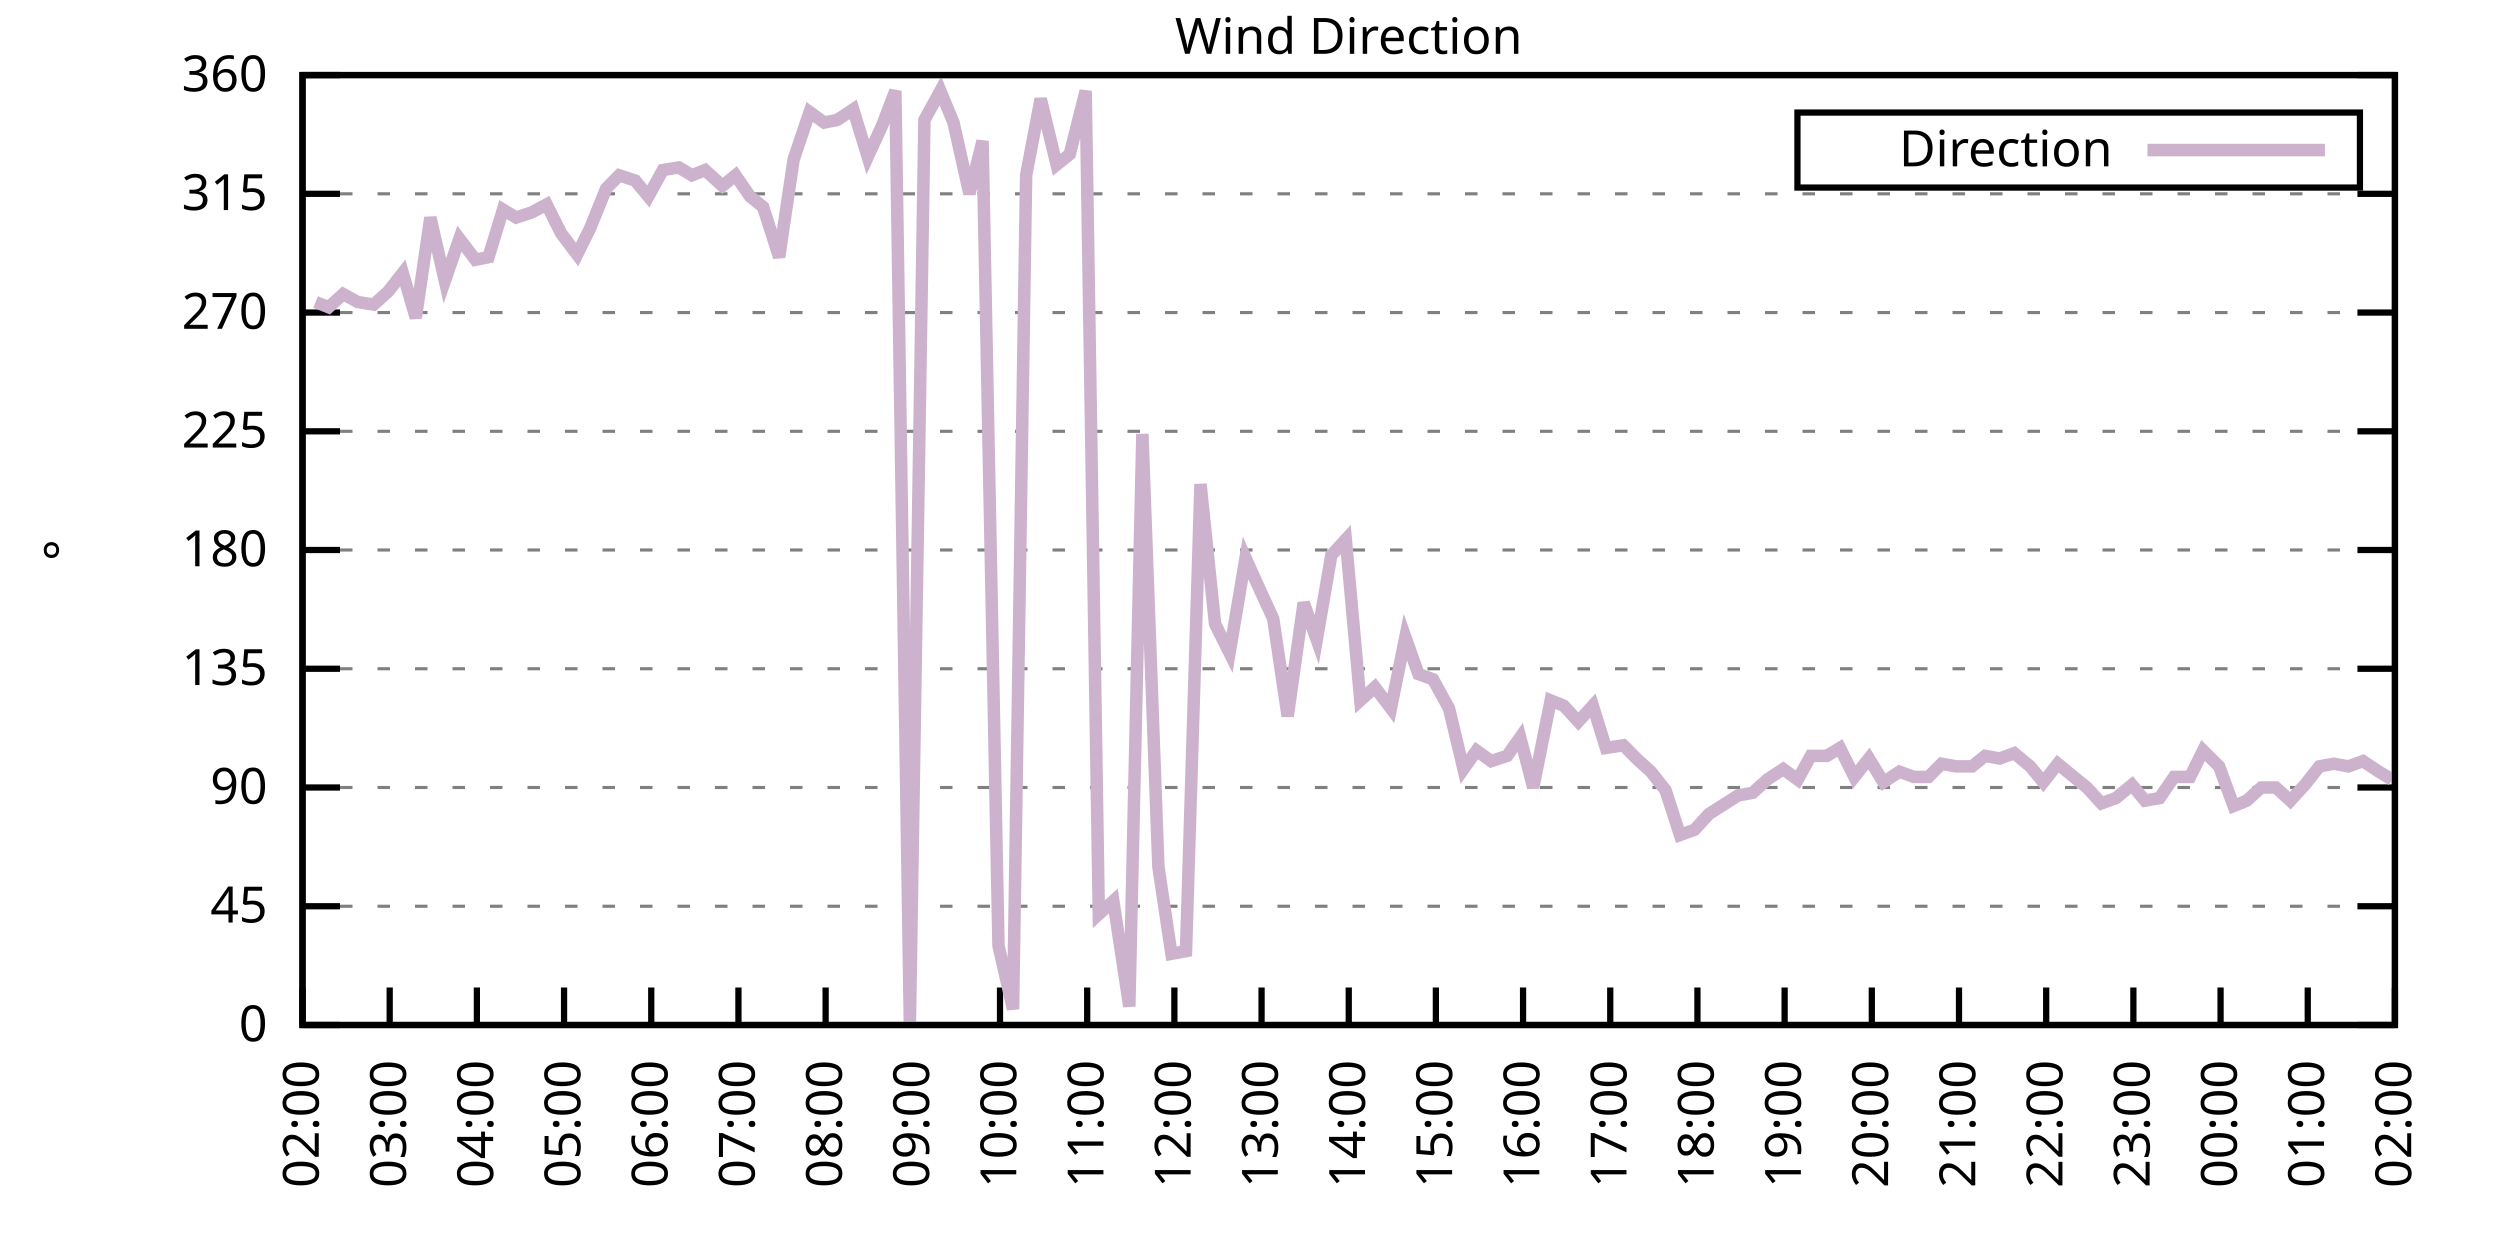
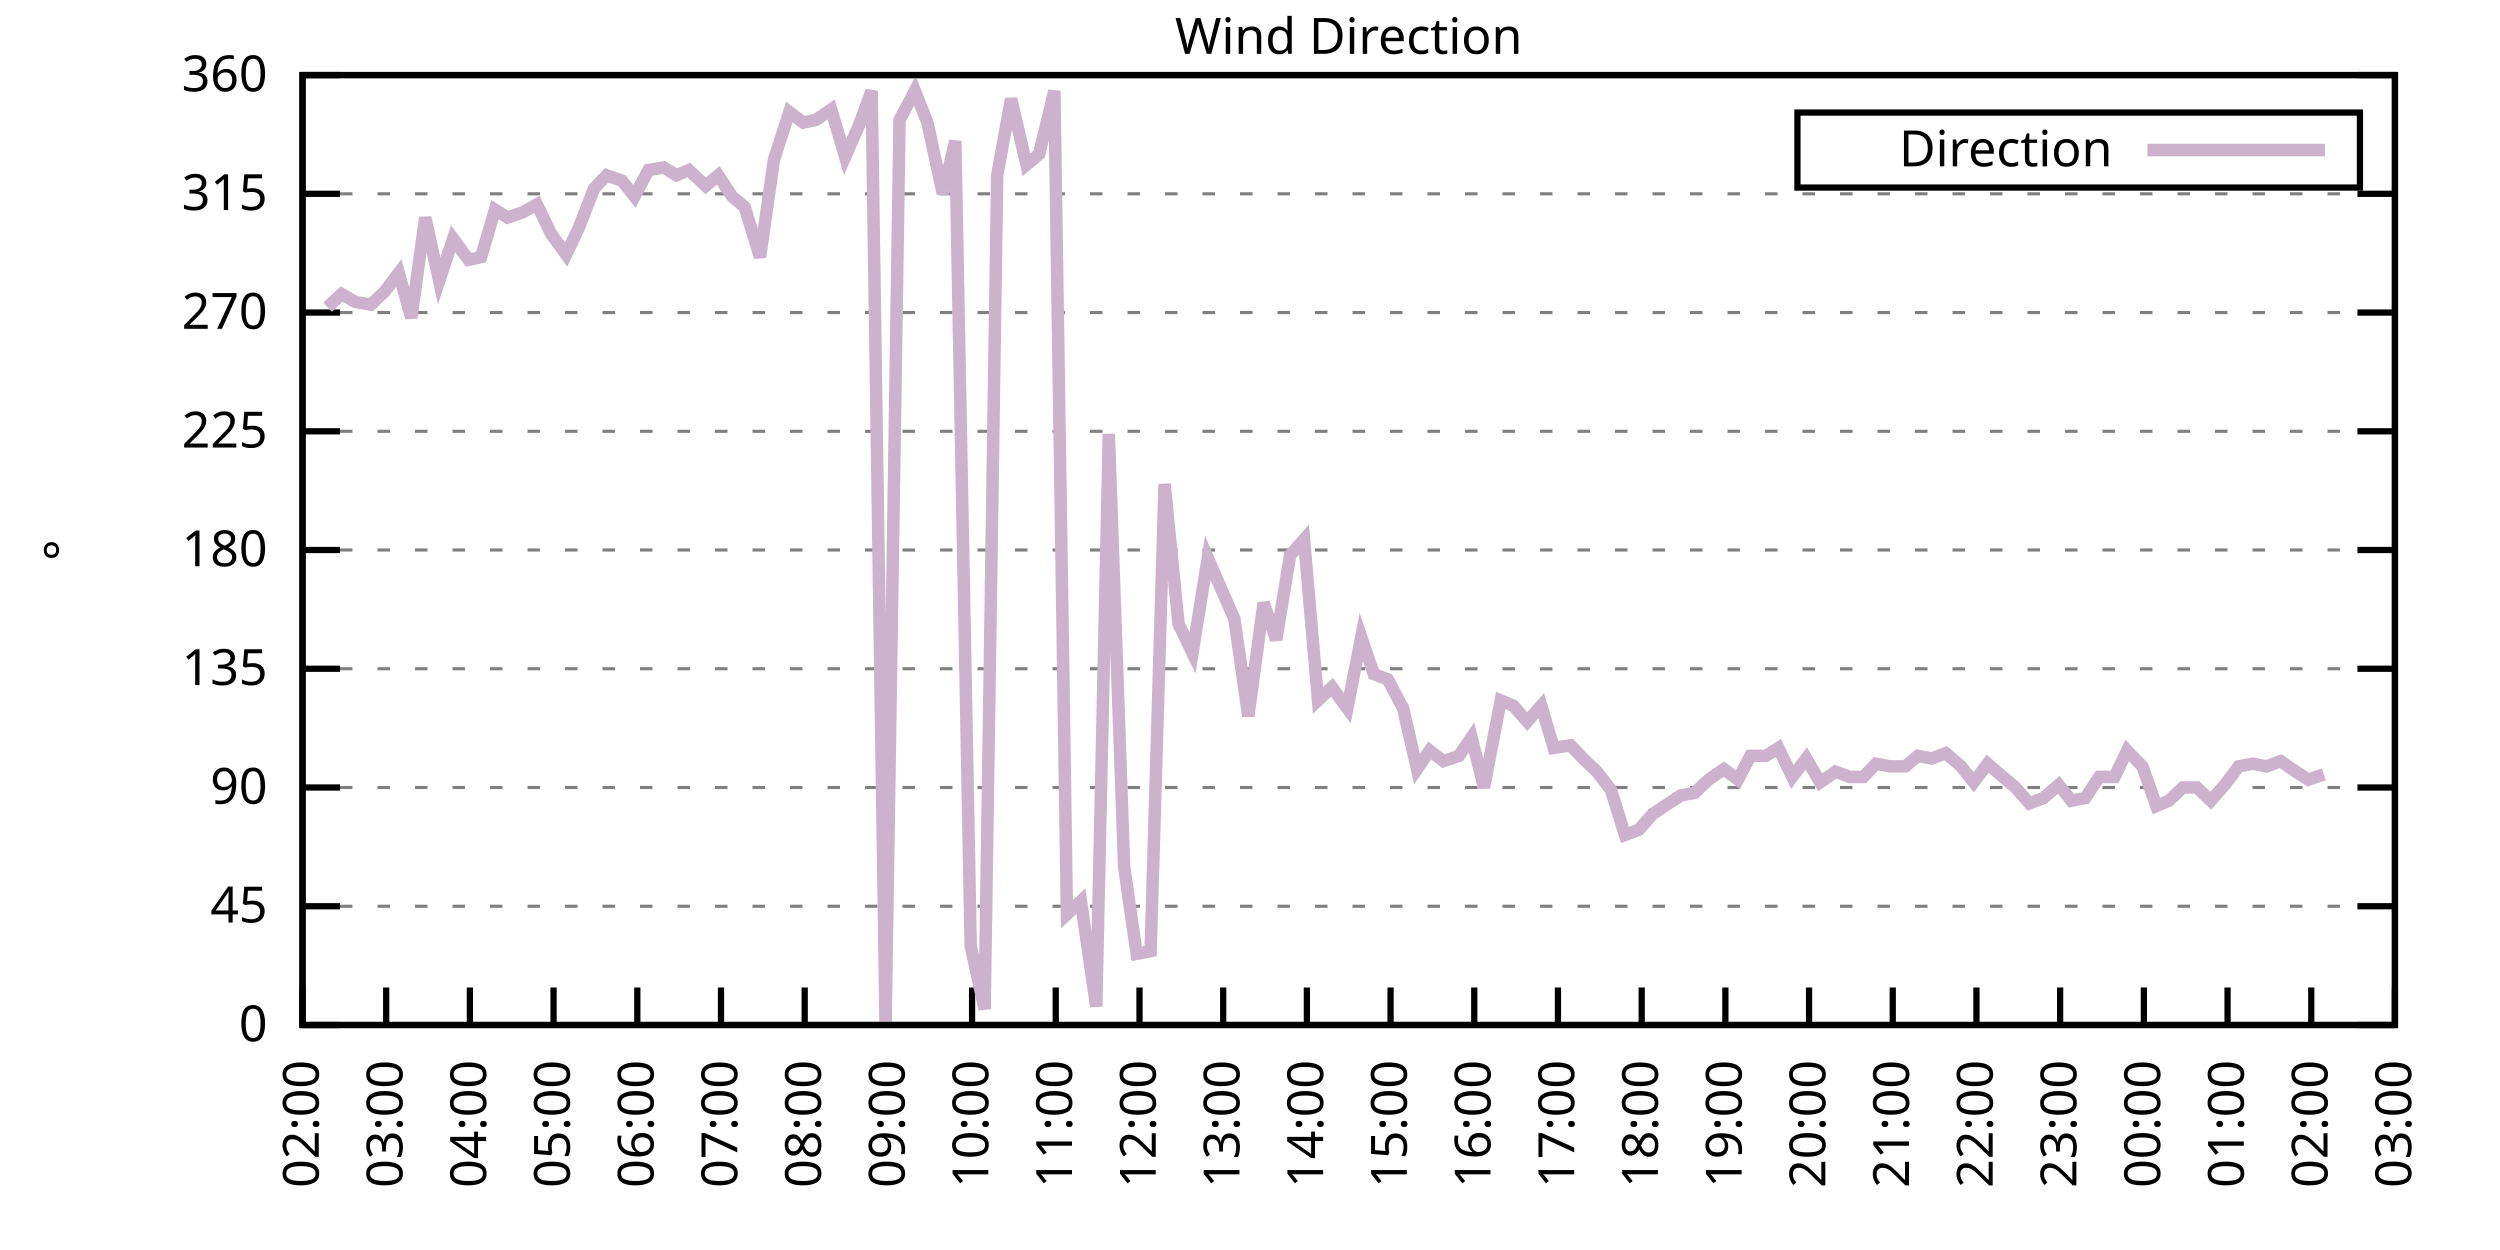
<svg xmlns="http://www.w3.org/2000/svg" xmlns:xlink="http://www.w3.org/1999/xlink" width="400" height="200" viewBox="0 0 400 200">
  <g id="gnuplot_canvas">
    <rect x="0" y="0" width="400" height="200" fill="none" />
    <defs>
      <circle id="gpDot" r="0.5" stroke-width="0.5" stroke="currentColor" />
      <path id="gpPt0" stroke-width="0.333" stroke="currentColor" d="M-1,0 h2 M0,-1 v2" />
      <path id="gpPt1" stroke-width="0.333" stroke="currentColor" d="M-1,-1 L1,1 M1,-1 L-1,1" />
      <path id="gpPt2" stroke-width="0.333" stroke="currentColor" d="M-1,0 L1,0 M0,-1 L0,1 M-1,-1 L1,1 M-1,1 L1,-1" />
      <rect id="gpPt3" stroke-width="0.333" stroke="currentColor" x="-1" y="-1" width="2" height="2" />
      <rect id="gpPt4" stroke-width="0.333" stroke="currentColor" fill="currentColor" x="-1" y="-1" width="2" height="2" />
      <circle id="gpPt5" stroke-width="0.333" stroke="currentColor" cx="0" cy="0" r="1" />
      <use xlink:href="#gpPt5" id="gpPt6" fill="currentColor" stroke="none" />
      <path id="gpPt7" stroke-width="0.333" stroke="currentColor" d="M0,-1.33 L-1.33,0.67 L1.33,0.67 z" />
      <use xlink:href="#gpPt7" id="gpPt8" fill="currentColor" stroke="none" />
      <use xlink:href="#gpPt7" id="gpPt9" stroke="currentColor" transform="rotate(180)" />
      <use xlink:href="#gpPt9" id="gpPt10" fill="currentColor" stroke="none" />
      <use xlink:href="#gpPt3" id="gpPt11" stroke="currentColor" transform="rotate(45)" />
      <use xlink:href="#gpPt11" id="gpPt12" fill="currentColor" stroke="none" />
      <path id="gpPt13" stroke-width="0.333" stroke="currentColor" d="M0,1.330 L1.265,0.411 L0.782,-1.067 L-0.782,-1.076 L-1.265,0.411 z" />
      <use xlink:href="#gpPt13" id="gpPt14" fill="currentColor" stroke="none" />
      <filter id="textbox" filterUnits="objectBoundingBox" x="0" y="0" height="1" width="1">
        <feFlood flood-color="white" flood-opacity="1" result="bgnd" />
        <feComposite in="SourceGraphic" in2="bgnd" operator="atop" />
      </filter>
      <filter id="greybox" filterUnits="objectBoundingBox" x="0" y="0" height="1" width="1">
        <feFlood flood-color="lightgrey" flood-opacity="1" result="grey" />
        <feComposite in="SourceGraphic" in2="grey" operator="atop" />
      </filter>
    </defs>
    <g fill="none" color="white" stroke="currentColor" stroke-width="1.00" stroke-linecap="butt" stroke-linejoin="miter">
</g>
    <g fill="none" color="black" stroke="currentColor" stroke-width="1.00" stroke-linecap="butt" stroke-linejoin="miter">
      <g stroke="none" shape-rendering="crispEdges">
        <polygon fill="rgb(255, 255, 255)" points="48.40,164.00 383.18,164.00 383.18,12.02 48.40,12.02 " />
      </g>
    </g>
    <g fill="none" color="black" stroke="currentColor" stroke-width="1.00" stroke-linecap="butt" stroke-linejoin="miter">
</g>
    <g fill="none" color="black" stroke="black" stroke-width="0.50" stroke-linecap="butt" stroke-linejoin="miter">
</g>
    <g fill="none" color="gray" stroke="currentColor" stroke-width="0.50" stroke-linecap="butt" stroke-linejoin="miter">
      <path stroke="gray" stroke-dasharray="2,4" class="gridline" d="M48.40,164.00 L383.19,164.00  " />
    </g>
    <g fill="none" color="gray" stroke="gray" stroke-width="1.00" stroke-linecap="butt" stroke-linejoin="miter">
</g>
    <g fill="none" color="black" stroke="currentColor" stroke-width="1.00" stroke-linecap="butt" stroke-linejoin="miter">
      <path stroke="black" d="M48.40,164.00 L54.40,164.00 M383.19,164.00 L377.19,164.00  " />
      <g transform="translate(42.80,166.60)" stroke="none" fill="black" font-family="Sans" font-size="8.00" text-anchor="end">
        <text>
          <tspan font-family="Sans"> 0</tspan>
        </text>
      </g>
    </g>
    <g fill="none" color="black" stroke="currentColor" stroke-width="1.00" stroke-linecap="butt" stroke-linejoin="miter">
</g>
    <g fill="none" color="black" stroke="black" stroke-width="0.50" stroke-linecap="butt" stroke-linejoin="miter">
</g>
    <g fill="none" color="gray" stroke="currentColor" stroke-width="0.50" stroke-linecap="butt" stroke-linejoin="miter">
      <path stroke="gray" stroke-dasharray="2,4" class="gridline" d="M48.40,145.00 L383.19,145.00  " />
    </g>
    <g fill="none" color="gray" stroke="gray" stroke-width="1.00" stroke-linecap="butt" stroke-linejoin="miter">
</g>
    <g fill="none" color="black" stroke="currentColor" stroke-width="1.00" stroke-linecap="butt" stroke-linejoin="miter">
      <path stroke="black" d="M48.40,145.00 L54.40,145.00 M383.19,145.00 L377.19,145.00  " />
      <g transform="translate(42.80,147.60)" stroke="none" fill="black" font-family="Sans" font-size="8.00" text-anchor="end">
        <text>
          <tspan font-family="Sans"> 45</tspan>
        </text>
      </g>
    </g>
    <g fill="none" color="black" stroke="currentColor" stroke-width="1.00" stroke-linecap="butt" stroke-linejoin="miter">
</g>
    <g fill="none" color="black" stroke="black" stroke-width="0.50" stroke-linecap="butt" stroke-linejoin="miter">
</g>
    <g fill="none" color="gray" stroke="currentColor" stroke-width="0.50" stroke-linecap="butt" stroke-linejoin="miter">
      <path stroke="gray" stroke-dasharray="2,4" class="gridline" d="M48.40,126.00 L383.19,126.00  " />
    </g>
    <g fill="none" color="gray" stroke="gray" stroke-width="1.00" stroke-linecap="butt" stroke-linejoin="miter">
</g>
    <g fill="none" color="black" stroke="currentColor" stroke-width="1.00" stroke-linecap="butt" stroke-linejoin="miter">
      <path stroke="black" d="M48.40,126.00 L54.40,126.00 M383.19,126.00 L377.19,126.00  " />
      <g transform="translate(42.80,128.60)" stroke="none" fill="black" font-family="Sans" font-size="8.00" text-anchor="end">
        <text>
          <tspan font-family="Sans"> 90</tspan>
        </text>
      </g>
    </g>
    <g fill="none" color="black" stroke="currentColor" stroke-width="1.00" stroke-linecap="butt" stroke-linejoin="miter">
</g>
    <g fill="none" color="black" stroke="black" stroke-width="0.50" stroke-linecap="butt" stroke-linejoin="miter">
</g>
    <g fill="none" color="gray" stroke="currentColor" stroke-width="0.50" stroke-linecap="butt" stroke-linejoin="miter">
      <path stroke="gray" stroke-dasharray="2,4" class="gridline" d="M48.40,107.00 L383.19,107.00  " />
    </g>
    <g fill="none" color="gray" stroke="gray" stroke-width="1.00" stroke-linecap="butt" stroke-linejoin="miter">
</g>
    <g fill="none" color="black" stroke="currentColor" stroke-width="1.00" stroke-linecap="butt" stroke-linejoin="miter">
      <path stroke="black" d="M48.40,107.00 L54.40,107.00 M383.19,107.00 L377.19,107.00  " />
      <g transform="translate(42.80,109.60)" stroke="none" fill="black" font-family="Sans" font-size="8.00" text-anchor="end">
        <text>
          <tspan font-family="Sans"> 135</tspan>
        </text>
      </g>
    </g>
    <g fill="none" color="black" stroke="currentColor" stroke-width="1.00" stroke-linecap="butt" stroke-linejoin="miter">
</g>
    <g fill="none" color="black" stroke="black" stroke-width="0.50" stroke-linecap="butt" stroke-linejoin="miter">
</g>
    <g fill="none" color="gray" stroke="currentColor" stroke-width="0.50" stroke-linecap="butt" stroke-linejoin="miter">
      <path stroke="gray" stroke-dasharray="2,4" class="gridline" d="M48.40,88.00 L383.19,88.00  " />
    </g>
    <g fill="none" color="gray" stroke="gray" stroke-width="1.00" stroke-linecap="butt" stroke-linejoin="miter">
</g>
    <g fill="none" color="black" stroke="currentColor" stroke-width="1.00" stroke-linecap="butt" stroke-linejoin="miter">
      <path stroke="black" d="M48.40,88.00 L54.40,88.00 M383.19,88.00 L377.19,88.00  " />
      <g transform="translate(42.80,90.60)" stroke="none" fill="black" font-family="Sans" font-size="8.00" text-anchor="end">
        <text>
          <tspan font-family="Sans"> 180</tspan>
        </text>
      </g>
    </g>
    <g fill="none" color="black" stroke="currentColor" stroke-width="1.00" stroke-linecap="butt" stroke-linejoin="miter">
</g>
    <g fill="none" color="black" stroke="black" stroke-width="0.50" stroke-linecap="butt" stroke-linejoin="miter">
</g>
    <g fill="none" color="gray" stroke="currentColor" stroke-width="0.50" stroke-linecap="butt" stroke-linejoin="miter">
      <path stroke="gray" stroke-dasharray="2,4" class="gridline" d="M48.40,69.01 L383.19,69.01  " />
    </g>
    <g fill="none" color="gray" stroke="gray" stroke-width="1.00" stroke-linecap="butt" stroke-linejoin="miter">
</g>
    <g fill="none" color="black" stroke="currentColor" stroke-width="1.00" stroke-linecap="butt" stroke-linejoin="miter">
      <path stroke="black" d="M48.40,69.01 L54.40,69.01 M383.19,69.01 L377.19,69.01  " />
      <g transform="translate(42.80,71.61)" stroke="none" fill="black" font-family="Sans" font-size="8.00" text-anchor="end">
        <text>
          <tspan font-family="Sans"> 225</tspan>
        </text>
      </g>
    </g>
    <g fill="none" color="black" stroke="currentColor" stroke-width="1.00" stroke-linecap="butt" stroke-linejoin="miter">
</g>
    <g fill="none" color="black" stroke="black" stroke-width="0.50" stroke-linecap="butt" stroke-linejoin="miter">
</g>
    <g fill="none" color="gray" stroke="currentColor" stroke-width="0.50" stroke-linecap="butt" stroke-linejoin="miter">
      <path stroke="gray" stroke-dasharray="2,4" class="gridline" d="M48.40,50.01 L383.19,50.01  " />
    </g>
    <g fill="none" color="gray" stroke="gray" stroke-width="1.00" stroke-linecap="butt" stroke-linejoin="miter">
</g>
    <g fill="none" color="black" stroke="currentColor" stroke-width="1.00" stroke-linecap="butt" stroke-linejoin="miter">
      <path stroke="black" d="M48.40,50.01 L54.40,50.01 M383.19,50.01 L377.19,50.01  " />
      <g transform="translate(42.80,52.61)" stroke="none" fill="black" font-family="Sans" font-size="8.00" text-anchor="end">
        <text>
          <tspan font-family="Sans"> 270</tspan>
        </text>
      </g>
    </g>
    <g fill="none" color="black" stroke="currentColor" stroke-width="1.00" stroke-linecap="butt" stroke-linejoin="miter">
</g>
    <g fill="none" color="black" stroke="black" stroke-width="0.50" stroke-linecap="butt" stroke-linejoin="miter">
</g>
    <g fill="none" color="gray" stroke="currentColor" stroke-width="0.50" stroke-linecap="butt" stroke-linejoin="miter">
      <path stroke="gray" stroke-dasharray="2,4" class="gridline" d="M48.40,31.01 L383.19,31.01  " />
    </g>
    <g fill="none" color="gray" stroke="gray" stroke-width="1.00" stroke-linecap="butt" stroke-linejoin="miter">
</g>
    <g fill="none" color="black" stroke="currentColor" stroke-width="1.00" stroke-linecap="butt" stroke-linejoin="miter">
      <path stroke="black" d="M48.40,31.01 L54.40,31.01 M383.19,31.01 L377.19,31.01  " />
      <g transform="translate(42.80,33.61)" stroke="none" fill="black" font-family="Sans" font-size="8.00" text-anchor="end">
        <text>
          <tspan font-family="Sans"> 315</tspan>
        </text>
      </g>
    </g>
    <g fill="none" color="black" stroke="currentColor" stroke-width="1.00" stroke-linecap="butt" stroke-linejoin="miter">
</g>
    <g fill="none" color="black" stroke="black" stroke-width="0.50" stroke-linecap="butt" stroke-linejoin="miter">
</g>
    <g fill="none" color="gray" stroke="currentColor" stroke-width="0.50" stroke-linecap="butt" stroke-linejoin="miter">
      <path stroke="gray" stroke-dasharray="2,4" class="gridline" d="M48.40,12.01 L383.19,12.01  " />
    </g>
    <g fill="none" color="gray" stroke="gray" stroke-width="1.00" stroke-linecap="butt" stroke-linejoin="miter">
</g>
    <g fill="none" color="black" stroke="currentColor" stroke-width="1.00" stroke-linecap="butt" stroke-linejoin="miter">
      <path stroke="black" d="M48.40,12.01 L54.40,12.01 M383.19,12.01 L377.19,12.01  " />
      <g transform="translate(42.80,14.61)" stroke="none" fill="black" font-family="Sans" font-size="8.00" text-anchor="end">
        <text>
          <tspan font-family="Sans"> 360</tspan>
        </text>
      </g>
    </g>
    <g fill="none" color="black" stroke="currentColor" stroke-width="1.00" stroke-linecap="butt" stroke-linejoin="miter">
      <path stroke="black" d="M48.40,164.00 L48.40,158.00  " />
      <g transform="translate(51.00,169.60) rotate(270.00)" stroke="none" fill="black" font-family="Sans" font-size="8.00" text-anchor="end">
        <text>
          <tspan font-family="Sans">02:00</tspan>
        </text>
      </g>
    </g>
    <g fill="none" color="black" stroke="currentColor" stroke-width="1.00" stroke-linecap="butt" stroke-linejoin="miter">
-       <path stroke="black" d="M62.35,164.00 L62.35,158.00  " />
-       <g transform="translate(64.95,169.60) rotate(270.00)" stroke="none" fill="black" font-family="Sans" font-size="8.00" text-anchor="end">
+       <path stroke="black" d="M61.79,164.00 L61.79,158.00  " />
+       <g transform="translate(64.39,169.60) rotate(270.00)" stroke="none" fill="black" font-family="Sans" font-size="8.00" text-anchor="end">
        <text>
          <tspan font-family="Sans">03:00</tspan>
        </text>
      </g>
    </g>
    <g fill="none" color="black" stroke="currentColor" stroke-width="1.00" stroke-linecap="butt" stroke-linejoin="miter">
-       <path stroke="black" d="M76.30,164.00 L76.30,158.00  " />
-       <g transform="translate(78.90,169.60) rotate(270.00)" stroke="none" fill="black" font-family="Sans" font-size="8.00" text-anchor="end">
+       <path stroke="black" d="M75.18,164.00 L75.18,158.00  " />
+       <g transform="translate(77.78,169.60) rotate(270.00)" stroke="none" fill="black" font-family="Sans" font-size="8.00" text-anchor="end">
        <text>
          <tspan font-family="Sans">04:00</tspan>
        </text>
      </g>
    </g>
    <g fill="none" color="black" stroke="currentColor" stroke-width="1.00" stroke-linecap="butt" stroke-linejoin="miter">
-       <path stroke="black" d="M90.25,164.00 L90.25,158.00  " />
-       <g transform="translate(92.85,169.60) rotate(270.00)" stroke="none" fill="black" font-family="Sans" font-size="8.00" text-anchor="end">
+       <path stroke="black" d="M88.57,164.00 L88.57,158.00  " />
+       <g transform="translate(91.17,169.60) rotate(270.00)" stroke="none" fill="black" font-family="Sans" font-size="8.00" text-anchor="end">
        <text>
          <tspan font-family="Sans">05:00</tspan>
        </text>
      </g>
    </g>
    <g fill="none" color="black" stroke="currentColor" stroke-width="1.00" stroke-linecap="butt" stroke-linejoin="miter">
-       <path stroke="black" d="M104.20,164.00 L104.20,158.00  " />
-       <g transform="translate(106.80,169.60) rotate(270.00)" stroke="none" fill="black" font-family="Sans" font-size="8.00" text-anchor="end">
+       <path stroke="black" d="M101.97,164.00 L101.97,158.00  " />
+       <g transform="translate(104.57,169.60) rotate(270.00)" stroke="none" fill="black" font-family="Sans" font-size="8.00" text-anchor="end">
        <text>
          <tspan font-family="Sans">06:00</tspan>
        </text>
      </g>
    </g>
    <g fill="none" color="black" stroke="currentColor" stroke-width="1.00" stroke-linecap="butt" stroke-linejoin="miter">
-       <path stroke="black" d="M118.15,164.00 L118.15,158.00  " />
-       <g transform="translate(120.75,169.60) rotate(270.00)" stroke="none" fill="black" font-family="Sans" font-size="8.00" text-anchor="end">
+       <path stroke="black" d="M115.36,164.00 L115.36,158.00  " />
+       <g transform="translate(117.96,169.60) rotate(270.00)" stroke="none" fill="black" font-family="Sans" font-size="8.00" text-anchor="end">
        <text>
          <tspan font-family="Sans">07:00</tspan>
        </text>
      </g>
    </g>
    <g fill="none" color="black" stroke="currentColor" stroke-width="1.00" stroke-linecap="butt" stroke-linejoin="miter">
-       <path stroke="black" d="M132.10,164.00 L132.10,158.00  " />
-       <g transform="translate(134.70,169.60) rotate(270.00)" stroke="none" fill="black" font-family="Sans" font-size="8.00" text-anchor="end">
+       <path stroke="black" d="M128.75,164.00 L128.75,158.00  " />
+       <g transform="translate(131.35,169.60) rotate(270.00)" stroke="none" fill="black" font-family="Sans" font-size="8.00" text-anchor="end">
        <text>
          <tspan font-family="Sans">08:00</tspan>
        </text>
      </g>
    </g>
    <g fill="none" color="black" stroke="currentColor" stroke-width="1.00" stroke-linecap="butt" stroke-linejoin="miter">
-       <path stroke="black" d="M146.05,164.00 L146.05,158.00  " />
-       <g transform="translate(148.65,169.60) rotate(270.00)" stroke="none" fill="black" font-family="Sans" font-size="8.00" text-anchor="end">
+       <path stroke="black" d="M142.14,164.00 L142.14,158.00  " />
+       <g transform="translate(144.74,169.60) rotate(270.00)" stroke="none" fill="black" font-family="Sans" font-size="8.00" text-anchor="end">
        <text>
          <tspan font-family="Sans">09:00</tspan>
        </text>
      </g>
    </g>
    <g fill="none" color="black" stroke="currentColor" stroke-width="1.00" stroke-linecap="butt" stroke-linejoin="miter">
-       <path stroke="black" d="M160.00,164.00 L160.00,158.00  " />
-       <g transform="translate(162.60,169.60) rotate(270.00)" stroke="none" fill="black" font-family="Sans" font-size="8.00" text-anchor="end">
+       <path stroke="black" d="M155.53,164.00 L155.53,158.00  " />
+       <g transform="translate(158.13,169.60) rotate(270.00)" stroke="none" fill="black" font-family="Sans" font-size="8.00" text-anchor="end">
        <text>
          <tspan font-family="Sans">10:00</tspan>
        </text>
      </g>
    </g>
    <g fill="none" color="black" stroke="currentColor" stroke-width="1.00" stroke-linecap="butt" stroke-linejoin="miter">
-       <path stroke="black" d="M173.95,164.00 L173.95,158.00  " />
-       <g transform="translate(176.55,169.60) rotate(270.00)" stroke="none" fill="black" font-family="Sans" font-size="8.00" text-anchor="end">
+       <path stroke="black" d="M168.92,164.00 L168.92,158.00  " />
+       <g transform="translate(171.52,169.60) rotate(270.00)" stroke="none" fill="black" font-family="Sans" font-size="8.00" text-anchor="end">
        <text>
          <tspan font-family="Sans">11:00</tspan>
        </text>
      </g>
    </g>
    <g fill="none" color="black" stroke="currentColor" stroke-width="1.00" stroke-linecap="butt" stroke-linejoin="miter">
-       <path stroke="black" d="M187.90,164.00 L187.90,158.00  " />
-       <g transform="translate(190.50,169.60) rotate(270.00)" stroke="none" fill="black" font-family="Sans" font-size="8.00" text-anchor="end">
+       <path stroke="black" d="M182.32,164.00 L182.32,158.00  " />
+       <g transform="translate(184.92,169.60) rotate(270.00)" stroke="none" fill="black" font-family="Sans" font-size="8.00" text-anchor="end">
        <text>
          <tspan font-family="Sans">12:00</tspan>
        </text>
      </g>
    </g>
    <g fill="none" color="black" stroke="currentColor" stroke-width="1.00" stroke-linecap="butt" stroke-linejoin="miter">
-       <path stroke="black" d="M201.85,164.00 L201.85,158.00  " />
-       <g transform="translate(204.45,169.60) rotate(270.00)" stroke="none" fill="black" font-family="Sans" font-size="8.00" text-anchor="end">
+       <path stroke="black" d="M195.71,164.00 L195.71,158.00  " />
+       <g transform="translate(198.31,169.60) rotate(270.00)" stroke="none" fill="black" font-family="Sans" font-size="8.00" text-anchor="end">
        <text>
          <tspan font-family="Sans">13:00</tspan>
        </text>
      </g>
    </g>
    <g fill="none" color="black" stroke="currentColor" stroke-width="1.00" stroke-linecap="butt" stroke-linejoin="miter">
-       <path stroke="black" d="M215.80,164.00 L215.80,158.00  " />
-       <g transform="translate(218.40,169.60) rotate(270.00)" stroke="none" fill="black" font-family="Sans" font-size="8.00" text-anchor="end">
+       <path stroke="black" d="M209.10,164.00 L209.10,158.00  " />
+       <g transform="translate(211.70,169.60) rotate(270.00)" stroke="none" fill="black" font-family="Sans" font-size="8.00" text-anchor="end">
        <text>
          <tspan font-family="Sans">14:00</tspan>
        </text>
      </g>
    </g>
    <g fill="none" color="black" stroke="currentColor" stroke-width="1.00" stroke-linecap="butt" stroke-linejoin="miter">
-       <path stroke="black" d="M229.74,164.00 L229.74,158.00  " />
-       <g transform="translate(232.34,169.60) rotate(270.00)" stroke="none" fill="black" font-family="Sans" font-size="8.00" text-anchor="end">
+       <path stroke="black" d="M222.49,164.00 L222.49,158.00  " />
+       <g transform="translate(225.09,169.60) rotate(270.00)" stroke="none" fill="black" font-family="Sans" font-size="8.00" text-anchor="end">
        <text>
          <tspan font-family="Sans">15:00</tspan>
        </text>
      </g>
    </g>
    <g fill="none" color="black" stroke="currentColor" stroke-width="1.00" stroke-linecap="butt" stroke-linejoin="miter">
-       <path stroke="black" d="M243.69,164.00 L243.69,158.00  " />
-       <g transform="translate(246.29,169.60) rotate(270.00)" stroke="none" fill="black" font-family="Sans" font-size="8.00" text-anchor="end">
+       <path stroke="black" d="M235.88,164.00 L235.88,158.00  " />
+       <g transform="translate(238.48,169.60) rotate(270.00)" stroke="none" fill="black" font-family="Sans" font-size="8.00" text-anchor="end">
        <text>
          <tspan font-family="Sans">16:00</tspan>
        </text>
      </g>
    </g>
    <g fill="none" color="black" stroke="currentColor" stroke-width="1.00" stroke-linecap="butt" stroke-linejoin="miter">
-       <path stroke="black" d="M257.64,164.00 L257.64,158.00  " />
-       <g transform="translate(260.24,169.60) rotate(270.00)" stroke="none" fill="black" font-family="Sans" font-size="8.00" text-anchor="end">
+       <path stroke="black" d="M249.27,164.00 L249.27,158.00  " />
+       <g transform="translate(251.87,169.60) rotate(270.00)" stroke="none" fill="black" font-family="Sans" font-size="8.00" text-anchor="end">
        <text>
          <tspan font-family="Sans">17:00</tspan>
        </text>
      </g>
    </g>
    <g fill="none" color="black" stroke="currentColor" stroke-width="1.00" stroke-linecap="butt" stroke-linejoin="miter">
-       <path stroke="black" d="M271.59,164.00 L271.59,158.00  " />
-       <g transform="translate(274.19,169.60) rotate(270.00)" stroke="none" fill="black" font-family="Sans" font-size="8.00" text-anchor="end">
+       <path stroke="black" d="M262.67,164.00 L262.67,158.00  " />
+       <g transform="translate(265.27,169.60) rotate(270.00)" stroke="none" fill="black" font-family="Sans" font-size="8.00" text-anchor="end">
        <text>
          <tspan font-family="Sans">18:00</tspan>
        </text>
      </g>
    </g>
    <g fill="none" color="black" stroke="currentColor" stroke-width="1.00" stroke-linecap="butt" stroke-linejoin="miter">
-       <path stroke="black" d="M285.54,164.00 L285.54,158.00  " />
-       <g transform="translate(288.14,169.60) rotate(270.00)" stroke="none" fill="black" font-family="Sans" font-size="8.00" text-anchor="end">
+       <path stroke="black" d="M276.06,164.00 L276.06,158.00  " />
+       <g transform="translate(278.66,169.60) rotate(270.00)" stroke="none" fill="black" font-family="Sans" font-size="8.00" text-anchor="end">
        <text>
          <tspan font-family="Sans">19:00</tspan>
        </text>
      </g>
    </g>
    <g fill="none" color="black" stroke="currentColor" stroke-width="1.00" stroke-linecap="butt" stroke-linejoin="miter">
-       <path stroke="black" d="M299.49,164.00 L299.49,158.00  " />
-       <g transform="translate(302.09,169.60) rotate(270.00)" stroke="none" fill="black" font-family="Sans" font-size="8.00" text-anchor="end">
+       <path stroke="black" d="M289.45,164.00 L289.45,158.00  " />
+       <g transform="translate(292.05,169.60) rotate(270.00)" stroke="none" fill="black" font-family="Sans" font-size="8.00" text-anchor="end">
        <text>
          <tspan font-family="Sans">20:00</tspan>
        </text>
      </g>
    </g>
    <g fill="none" color="black" stroke="currentColor" stroke-width="1.00" stroke-linecap="butt" stroke-linejoin="miter">
-       <path stroke="black" d="M313.44,164.00 L313.44,158.00  " />
-       <g transform="translate(316.04,169.60) rotate(270.00)" stroke="none" fill="black" font-family="Sans" font-size="8.00" text-anchor="end">
+       <path stroke="black" d="M302.84,164.00 L302.84,158.00  " />
+       <g transform="translate(305.44,169.60) rotate(270.00)" stroke="none" fill="black" font-family="Sans" font-size="8.00" text-anchor="end">
        <text>
          <tspan font-family="Sans">21:00</tspan>
        </text>
      </g>
    </g>
    <g fill="none" color="black" stroke="currentColor" stroke-width="1.00" stroke-linecap="butt" stroke-linejoin="miter">
-       <path stroke="black" d="M327.39,164.00 L327.39,158.00  " />
-       <g transform="translate(329.99,169.60) rotate(270.00)" stroke="none" fill="black" font-family="Sans" font-size="8.00" text-anchor="end">
+       <path stroke="black" d="M316.23,164.00 L316.23,158.00  " />
+       <g transform="translate(318.83,169.60) rotate(270.00)" stroke="none" fill="black" font-family="Sans" font-size="8.00" text-anchor="end">
        <text>
          <tspan font-family="Sans">22:00</tspan>
        </text>
      </g>
    </g>
    <g fill="none" color="black" stroke="currentColor" stroke-width="1.00" stroke-linecap="butt" stroke-linejoin="miter">
-       <path stroke="black" d="M341.34,164.00 L341.34,158.00  " />
-       <g transform="translate(343.94,169.60) rotate(270.00)" stroke="none" fill="black" font-family="Sans" font-size="8.00" text-anchor="end">
+       <path stroke="black" d="M329.62,164.00 L329.62,158.00  " />
+       <g transform="translate(332.22,169.60) rotate(270.00)" stroke="none" fill="black" font-family="Sans" font-size="8.00" text-anchor="end">
        <text>
          <tspan font-family="Sans">23:00</tspan>
        </text>
      </g>
    </g>
    <g fill="none" color="black" stroke="currentColor" stroke-width="1.00" stroke-linecap="butt" stroke-linejoin="miter">
-       <path stroke="black" d="M355.29,164.00 L355.29,158.00  " />
-       <g transform="translate(357.89,169.60) rotate(270.00)" stroke="none" fill="black" font-family="Sans" font-size="8.00" text-anchor="end">
+       <path stroke="black" d="M343.02,164.00 L343.02,158.00  " />
+       <g transform="translate(345.62,169.60) rotate(270.00)" stroke="none" fill="black" font-family="Sans" font-size="8.00" text-anchor="end">
        <text>
          <tspan font-family="Sans">00:00</tspan>
        </text>
      </g>
    </g>
    <g fill="none" color="black" stroke="currentColor" stroke-width="1.00" stroke-linecap="butt" stroke-linejoin="miter">
-       <path stroke="black" d="M369.24,164.00 L369.24,158.00  " />
-       <g transform="translate(371.84,169.60) rotate(270.00)" stroke="none" fill="black" font-family="Sans" font-size="8.00" text-anchor="end">
+       <path stroke="black" d="M356.41,164.00 L356.41,158.00  " />
+       <g transform="translate(359.01,169.60) rotate(270.00)" stroke="none" fill="black" font-family="Sans" font-size="8.00" text-anchor="end">
        <text>
          <tspan font-family="Sans">01:00</tspan>
+         </text>
+       </g>
+     </g>
+     <g fill="none" color="black" stroke="currentColor" stroke-width="1.00" stroke-linecap="butt" stroke-linejoin="miter">
+       <path stroke="black" d="M369.80,164.00 L369.80,158.00  " />
+       <g transform="translate(372.40,169.60) rotate(270.00)" stroke="none" fill="black" font-family="Sans" font-size="8.00" text-anchor="end">
+         <text>
+           <tspan font-family="Sans">02:00</tspan>
        </text>
      </g>
    </g>
    <g fill="none" color="black" stroke="currentColor" stroke-width="1.00" stroke-linecap="butt" stroke-linejoin="miter">
      <path stroke="black" d="M383.19,164.00 L383.19,158.00  " />
      <g transform="translate(385.79,169.60) rotate(270.00)" stroke="none" fill="black" font-family="Sans" font-size="8.00" text-anchor="end">
        <text>
-           <tspan font-family="Sans">02:00</tspan>
+           <tspan font-family="Sans">03:00</tspan>
        </text>
      </g>
    </g>
    <g fill="none" color="black" stroke="currentColor" stroke-width="1.00" stroke-linecap="butt" stroke-linejoin="miter">
</g>
    <g fill="none" color="black" stroke="currentColor" stroke-width="1.00" stroke-linecap="butt" stroke-linejoin="miter">
      <path stroke="black" d="M48.40,12.01 L48.40,164.00 L383.19,164.00 L383.19,12.01 L48.40,12.01 Z  " />
    </g>
    <g fill="none" color="black" stroke="currentColor" stroke-width="1.00" stroke-linecap="butt" stroke-linejoin="miter">
</g>
    <g fill="none" color="black" stroke="currentColor" stroke-width="1.00" stroke-linecap="butt" stroke-linejoin="miter">
      <path stroke="black" d="M287.59,30.01 L287.59,18.01 L377.59,18.01 L377.59,30.01 L287.59,30.01 Z  " />
    </g>
    <g id="Wind_direction_plot_1">
      <g fill="none" color="white" stroke="black" stroke-width="2.00" stroke-linecap="butt" stroke-linejoin="miter">
</g>
      <g fill="none" color="black" stroke="currentColor" stroke-width="2.00" stroke-linecap="butt" stroke-linejoin="miter">
        <g transform="translate(337.99,26.61)" stroke="none" fill="black" font-family="Sans" font-size="8.00" text-anchor="end">
          <text>
            <tspan font-family="Sans">Direction</tspan>
          </text>
        </g>
      </g>
      <g fill="none" color="black" stroke="currentColor" stroke-width="2.00" stroke-linecap="butt" stroke-linejoin="miter">
-         <path stroke="rgb(204, 178, 204)" d="M343.59,24.01 L371.99,24.01 M50.49,48.32 L52.58,49.16 L54.91,47.05 L57.23,48.32 L59.79,48.74 L62.12,46.63   L64.44,43.67 L66.53,50.85 L68.86,34.81 L71.18,44.94 L73.51,38.19 L76.07,41.56 L78.16,41.14 L80.48,33.54   L82.58,34.81 L85.13,33.96 L87.46,32.70 L89.78,37.34 L92.34,40.72 L94.43,36.50 L96.99,30.16 L99.08,28.05   L101.64,28.90 L103.73,31.43 L106.06,27.21 L108.62,26.79 L110.71,28.05 L112.80,27.21 L115.59,29.74 L117.68,28.05   L120.01,31.43 L122.10,33.12 L124.66,41.14 L126.98,25.52 L129.54,17.92 L131.87,19.61 L133.96,19.19 L136.51,17.50   L138.84,25.10 L141.16,20.03 L143.26,14.54 L145.58,164.00 L147.91,19.19 L150.46,14.54 L152.56,19.61 L155.11,31.01   L157.21,22.56 L159.76,151.33 L162.09,161.47 L164.18,28.05 L166.51,15.81 L169.06,26.36 L171.16,24.68 L173.71,14.54   L175.81,146.27 L178.13,144.16 L180.69,161.04 L182.78,69.43 L185.34,138.67 L187.43,152.60 L189.76,152.18 L192.08,77.45   L194.41,99.83 L196.73,104.47 L199.29,89.27 L201.38,93.92 L203.71,98.98 L206.03,114.60 L208.59,96.45 L210.68,102.36   L213.01,88.85 L215.33,86.32 L217.65,112.07 L219.98,109.96 L222.54,113.34 L224.86,101.94 L226.95,107.85 L229.28,108.69   L231.84,113.34 L234.16,123.05 L236.25,120.09 L238.58,121.78 L241.14,120.94 L243.23,117.98 L245.32,126.00 L248.11,112.07   L250.20,112.91 L252.53,115.45 L254.85,112.91 L256.95,119.67 L259.74,119.25 L261.83,121.36 L264.15,123.47 L266.48,126.42   L268.80,133.60 L271.13,132.76 L273.45,130.22 L278.10,127.27 L280.43,126.85 L282.75,124.74 L285.31,123.05 L287.64,124.74   L289.73,120.94 L292.29,120.94 L294.38,119.67 L296.70,124.31 L299.03,121.36 L301.35,125.16 L303.91,123.47 L306.23,124.31   L308.56,124.31 L310.65,122.20 L312.98,122.62 L315.53,122.62 L317.63,120.94 L319.95,121.36 L322.28,120.51 L324.83,122.62   L326.93,125.16 L329.25,122.20 L331.81,124.31 L333.90,126.00 L336.23,128.54 L338.55,127.69 L341.11,125.58 L343.20,128.11   L345.53,127.69 L347.85,124.31 L350.41,124.31 L352.50,120.09 L355.06,122.62 L357.38,128.96 L359.48,128.11 L361.80,126.00   L364.13,126.00 L366.45,128.11 L368.78,125.58 L371.10,122.62 L373.43,122.20 L375.75,122.62 L378.08,121.78 L380.63,123.47   L382.73,124.74  " />
+         <path stroke="rgb(204, 178, 204)" d="M343.59,24.01 L371.99,24.01 M52.42,49.16 L54.65,47.05 L56.88,48.32 L59.34,48.74 L61.57,46.63 L63.80,43.67   L65.81,50.85 L68.04,34.81 L70.27,44.94 L72.50,38.19 L74.96,41.56 L76.97,41.14 L79.20,33.54 L81.21,34.81   L83.66,33.96 L85.90,32.70 L88.13,37.34 L90.58,40.72 L92.59,36.50 L95.05,30.16 L97.06,28.05 L99.51,28.90   L101.52,31.43 L103.75,27.21 L106.21,26.79 L108.22,28.05 L110.22,27.21 L112.90,29.74 L114.91,28.05 L117.14,31.43   L119.15,33.12 L121.61,41.14 L123.84,25.52 L126.29,17.92 L128.53,19.61 L130.54,19.19 L132.99,17.50 L135.22,25.10   L137.45,20.03 L139.46,14.54 L141.69,164.00 L143.93,19.19 L146.38,14.54 L148.39,19.61 L150.85,31.01 L152.85,22.56   L155.31,151.33 L157.54,161.47 L159.55,28.05 L161.78,15.81 L164.24,26.36 L166.25,24.68 L168.70,14.54 L170.71,146.27   L172.94,144.16 L175.40,161.04 L177.41,69.43 L179.86,138.67 L181.87,152.60 L184.10,152.18 L186.33,77.45 L188.57,99.83   L190.80,104.47 L193.25,89.27 L195.26,93.92 L197.49,98.98 L199.73,114.60 L202.18,96.45 L204.19,102.36 L206.42,88.85   L208.65,86.32 L210.88,112.07 L213.12,109.96 L215.57,113.34 L217.80,101.94 L219.81,107.85 L222.04,108.69 L224.50,113.34   L226.73,123.05 L228.74,120.09 L230.97,121.78 L233.43,120.94 L235.44,117.98 L237.44,126.00 L240.12,112.07 L242.13,112.91   L244.36,115.45 L246.60,112.91 L248.60,119.67 L251.28,119.25 L253.29,121.36 L255.52,123.47 L257.76,126.42 L259.99,133.60   L262.22,132.76 L264.45,130.22 L268.92,127.27 L271.15,126.85 L273.38,124.74 L275.83,123.05 L278.07,124.74 L280.07,120.94   L282.53,120.94 L284.54,119.67 L286.77,124.31 L289.00,121.36 L291.23,125.16 L293.69,123.47 L295.92,124.31 L298.15,124.31   L300.16,122.20 L302.39,122.62 L304.85,122.62 L306.86,120.94 L309.09,121.36 L311.32,120.51 L313.78,122.62 L315.79,125.16   L318.02,122.20 L320.47,124.31 L322.48,126.00 L324.71,128.54 L326.95,127.69 L329.40,125.58 L331.41,128.11 L333.64,127.69   L335.87,124.31 L338.33,124.31 L340.34,120.09 L342.79,122.62 L345.02,128.96 L347.03,128.11 L349.26,126.00 L351.50,126.00   L353.73,128.11 L355.96,125.58 L358.19,122.62 L360.42,122.20 L362.66,122.62 L364.89,121.78 L367.34,123.47 L369.35,124.74   L371.81,123.89  " />
      </g>
    </g>
    <g fill="none" color="black" stroke="currentColor" stroke-width="2.00" stroke-linecap="butt" stroke-linejoin="miter">
</g>
    <g fill="none" color="black" stroke="black" stroke-width="1.00" stroke-linecap="butt" stroke-linejoin="miter">
</g>
    <g fill="none" color="black" stroke="currentColor" stroke-width="1.00" stroke-linecap="butt" stroke-linejoin="miter">
      <path stroke="black" d="M48.40,12.01 L48.40,164.00 L383.19,164.00 L383.19,12.01 L48.40,12.01 Z  " />
      <g transform="translate(12.80,88.01) rotate(270.00)" stroke="none" fill="black" font-family="Sans" font-size="8.00" text-anchor="middle">
        <text>
          <tspan font-family="Sans">°</tspan>
        </text>
      </g>
    </g>
    <g fill="none" color="black" stroke="currentColor" stroke-width="1.00" stroke-linecap="butt" stroke-linejoin="miter">
</g>
    <g fill="none" color="black" stroke="currentColor" stroke-width="1.00" stroke-linecap="butt" stroke-linejoin="miter">
      <g transform="translate(215.79,8.61)" stroke="none" fill="black" font-family="Sans" font-size="8.00" text-anchor="middle">
        <text>
          <tspan font-family="Sans">Wind Direction</tspan>
        </text>
      </g>
    </g>
    <g fill="none" color="black" stroke="currentColor" stroke-width="1.00" stroke-linecap="butt" stroke-linejoin="miter">
</g>
  </g>
</svg>
